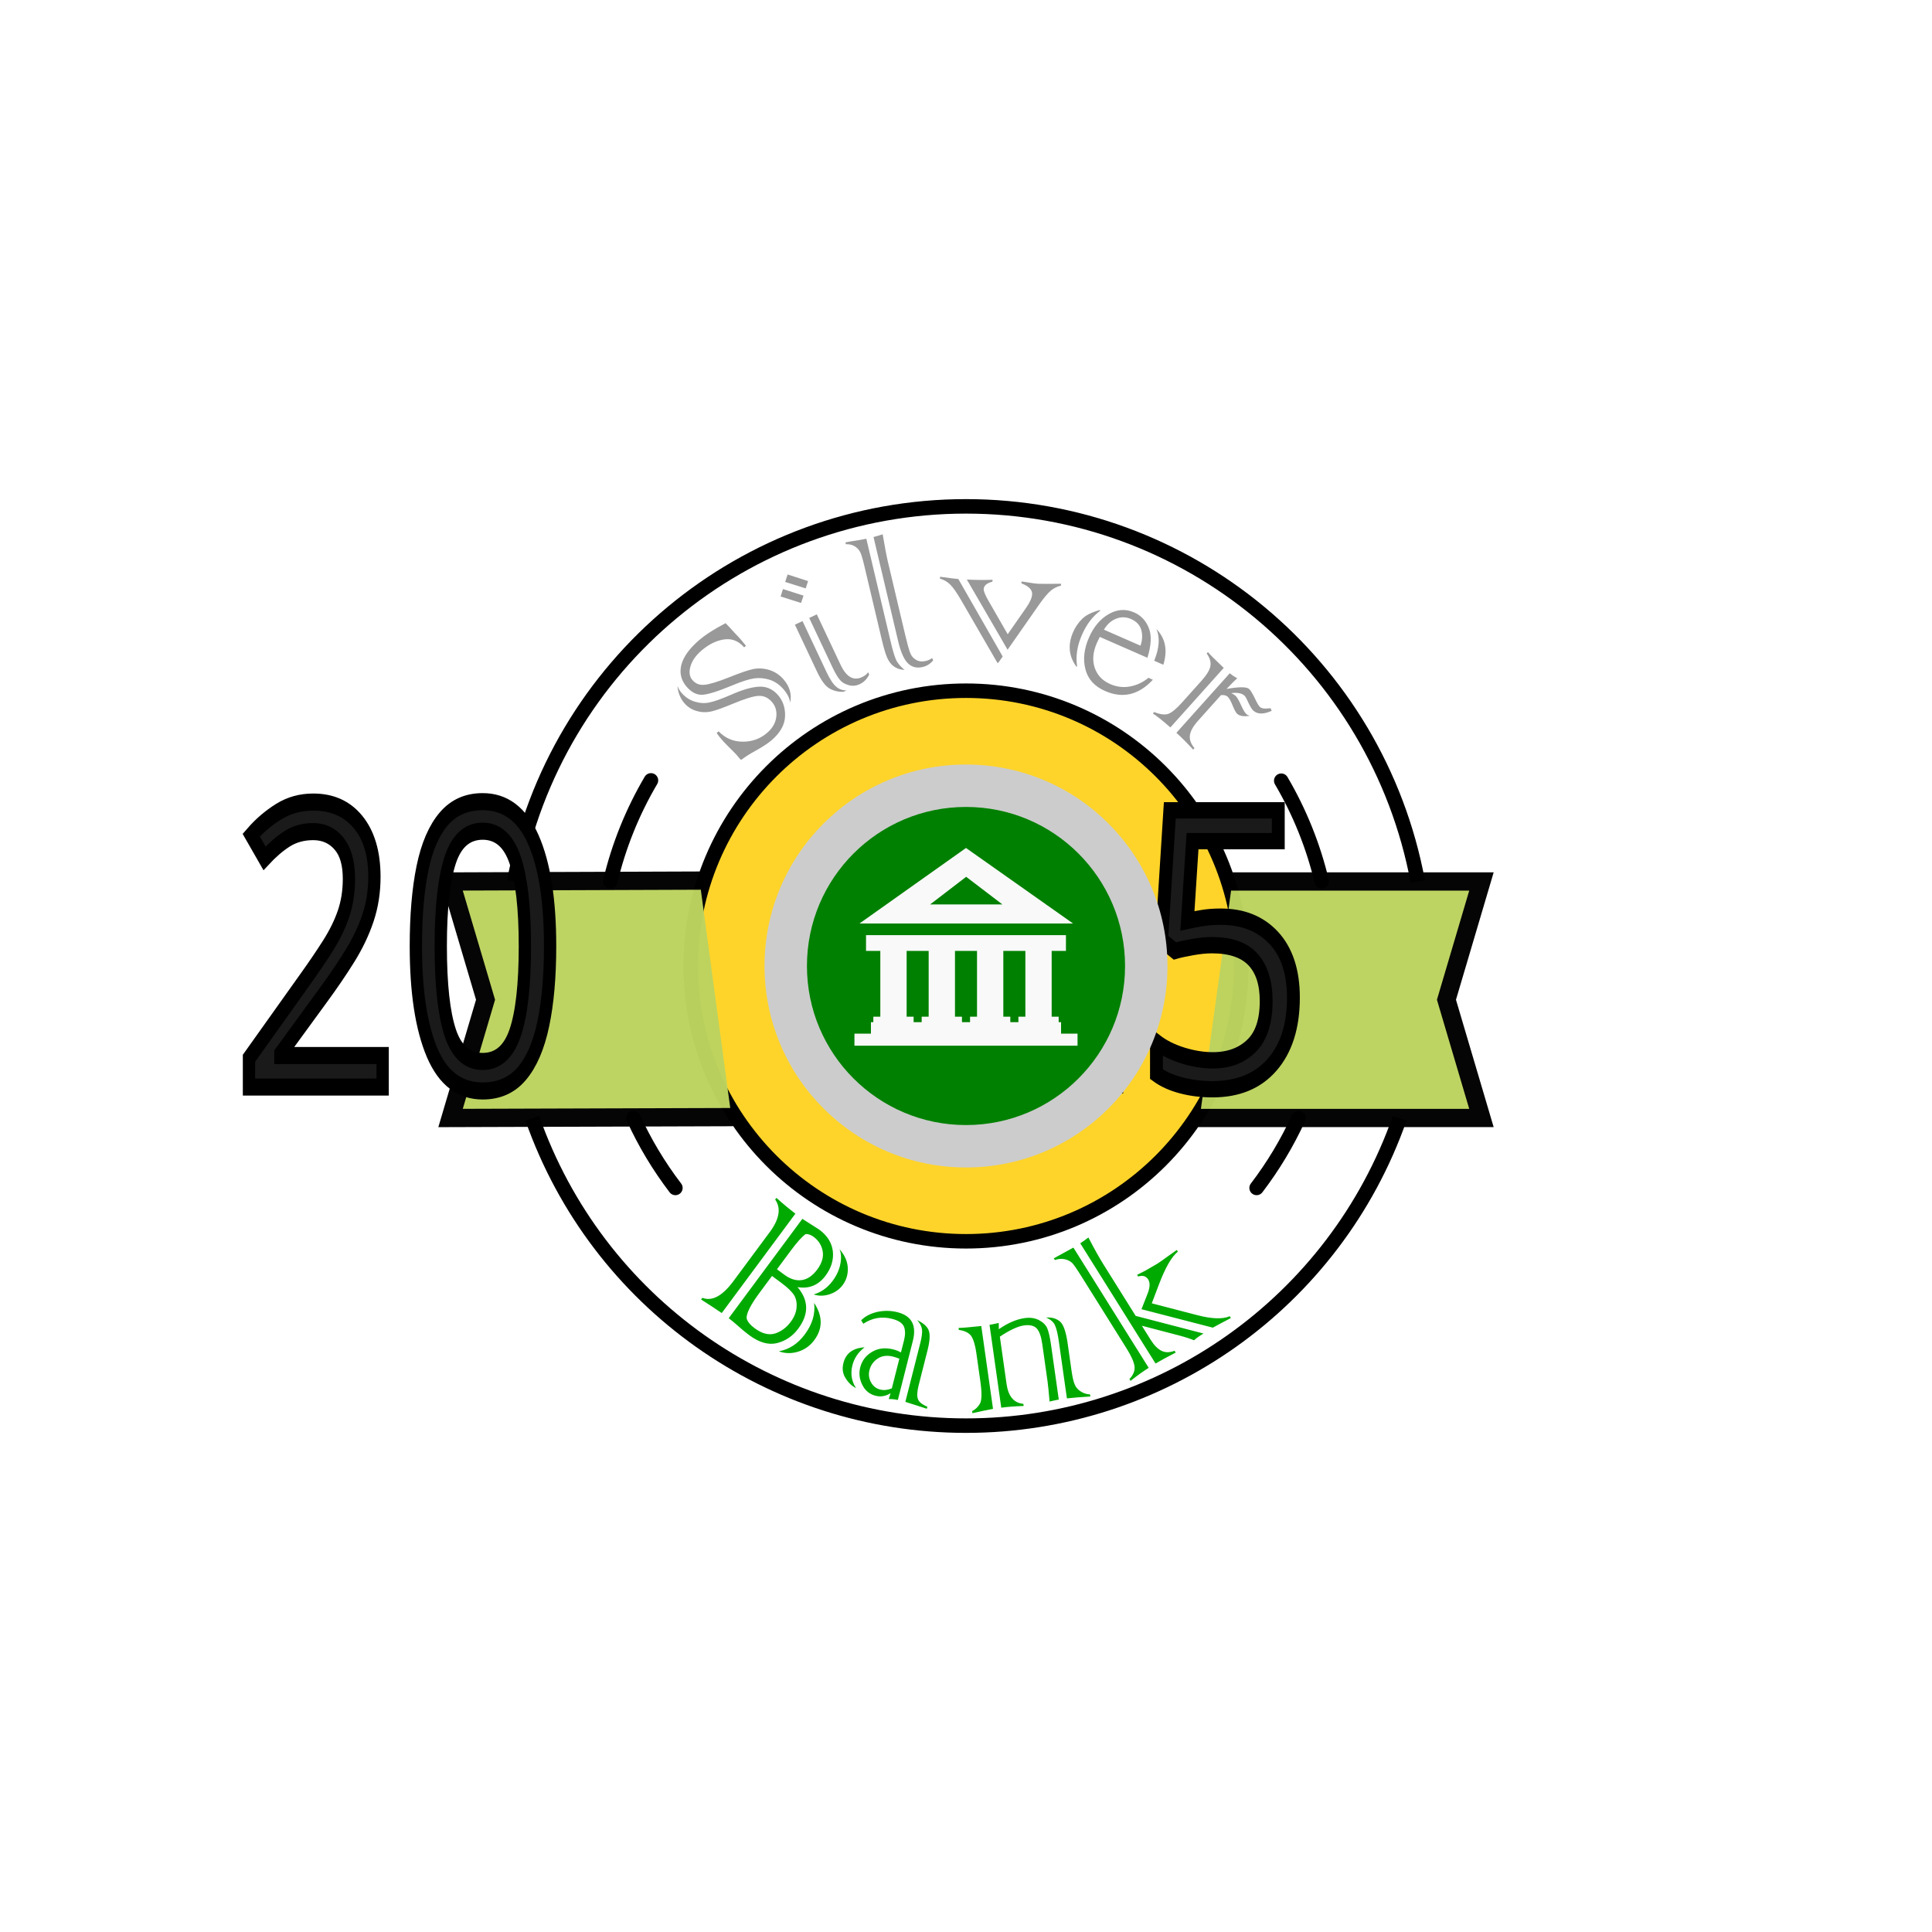
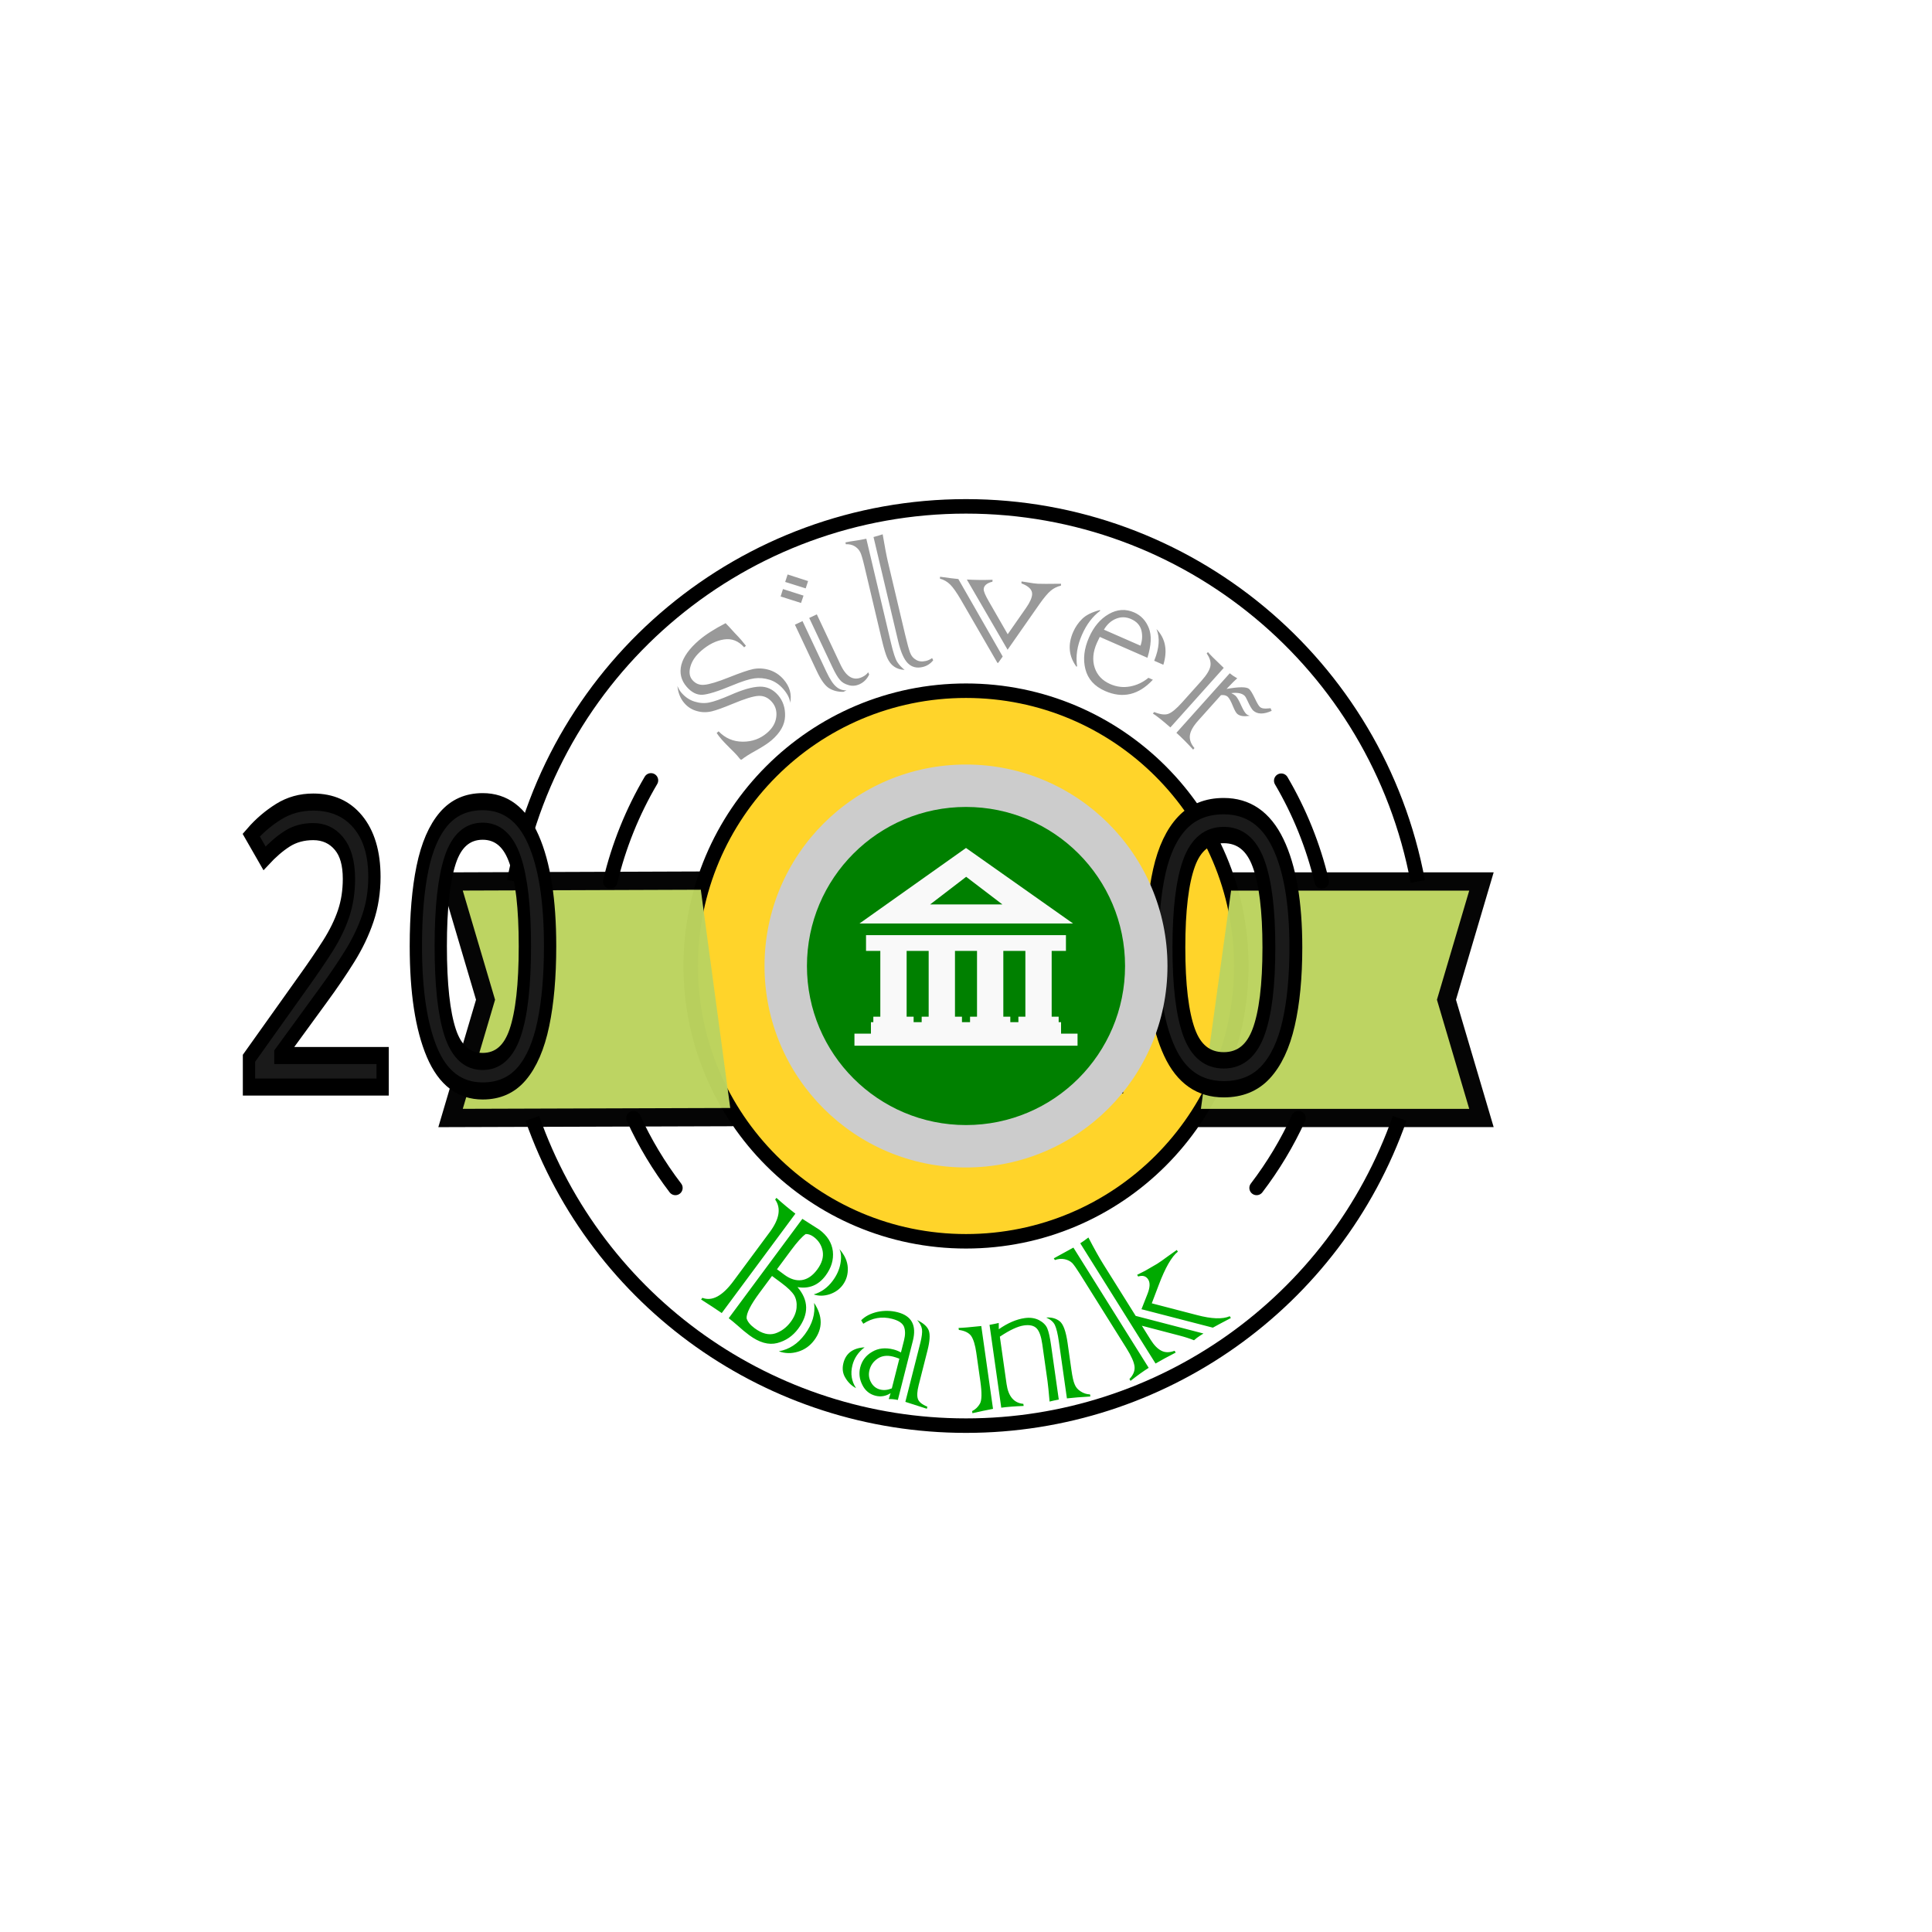
<svg xmlns="http://www.w3.org/2000/svg" width="200" height="200" viewBox="0 0 800 800" version="1.1" id="svg1" xml:space="preserve">
  <defs id="defs1" />
  <g id="layer1">
    <path id="path2" style="fill:none;stroke-width:0.163" transform="matrix(0,-1,-1,0,0,0)" d="M -217.545,-400 A 182.455,182.455 0 0 1 -400,-217.545 182.455,182.455 0 0 1 -582.455,-400 182.455,182.455 0 0 1 -400,-582.455 182.455,182.455 0 0 1 -217.545,-400 Z" />
    <path id="path1" style="fill:none;stroke-width:0.527" transform="rotate(90)" d="M 524.307,-400 A 125.365,127.709 0 0 1 398.942,-272.291 125.365,127.709 0 0 1 273.576,-400 125.365,127.709 0 0 1 398.942,-527.709 125.365,127.709 0 0 1 524.307,-400 Z" />
    <path d="m 292.492,303.526 0.808,-0.698 q 4.131,4.285 10.023,4.287 5.792,0.028 10.078,-3.675 3.303,-2.853 3.767,-6.506 0.464,-3.653 -1.782,-6.253 -2.367,-2.741 -5.675,-2.521 -3.207,0.194 -10.508,3.249 -5.873,2.435 -8.655,3.12 -3.25,0.783 -6.215,-0.092 -3.1,-0.819 -5.255,-3.314 -2.398,-2.776 -2.842,-7.055 0.762,1.735 1.642,2.753 2.367,2.741 5.458,3.691 3.187,0.99 6.095,0.379 2.939,-0.575 8.786,-3.111 7.587,-3.363 12.169,-3.456 4.416,-0.072 7.543,3.547 3.066,3.549 2.884,8.737 -0.186,5.253 -5.562,9.897 -2.178,1.882 -6.742,4.412 -3.98,2.211 -5.697,3.633 l -0.489,-0.069 q -0.481,-0.628 -1.3,-1.576 -0.971,-1.124 -3.216,-3.296 -2.209,-2.202 -3.211,-3.362 -1.305,-1.511 -2.106,-2.721 z m 12.119,-36.116 -0.738,0.637 q -3.556,-4.045 -8.453,-3.251 -4.796,0.769 -9.259,4.624 -3.549,3.066 -4.527,6.549 -1.014,3.514 0.807,5.622 1.943,2.249 4.893,1.97 3.111,-0.234 10.367,-3.127 6.748,-2.7 9.792,-3.367 3.276,-0.682 6.725,0.327 3.509,1.079 5.998,3.961 3.794,4.392 2.717,9.679 -0.232,-2.683 -2.812,-5.67 -2.428,-2.811 -5.61,-3.866 -3.283,-1.03 -6.408,-0.6 -3.191,0.425 -9.099,2.891 -8.895,3.696 -12.399,3.9 -3.535,0.17 -6.54,-3.309 -3.46,-4.006 -2.201,-9.082 1.32,-5.006 7.258,-10.136 4.041,-3.491 11.087,-7.124 l 0.212,0.246 1.224,1.274 q 0.911,1.054 2.256,2.469 1.653,1.701 2.837,3.071 0.789,0.914 1.872,2.309 z m 35.721,8.678 -9.518,-20.204 3.15,-1.484 9.814,20.834 q 3.601,7.645 8.936,5.132 1.722,-0.811 2.498,-1.998 l 0.435,0.924 q -1.311,2.773 -3.873,3.98 -2.352,1.108 -4.621,0.432 -2.415,-0.659 -3.666,-2.225 -1.335,-1.527 -3.156,-5.391 z m -6.259,2.076 -9.181,-19.49 3.15,-1.484 9.874,20.96 q 2.177,4.62 4.031,6.159 1.852,1.643 4.325,1.555 l -1.302,0.613 q -3.408,0.066 -5.946,-1.51 -2.477,-1.553 -4.95,-6.804 z m -14.132,-34.248 8.515,2.712 -1.027,3.05 -8.453,-2.69 z m 1.928,-6.041 8.473,2.732 -0.985,3.03 -8.495,-2.67 z m 59.835,34.627 0.45,0.895 q -1.728,2.174 -4.349,2.794 -3.705,0.876 -6.141,-1.553 -2.425,-2.385 -4.017,-9.117 l -10.206,-43.151 q 2.69,-0.732 3.787,-1.134 1.33,7.844 2.132,11.233 l 7.16,30.273 q 1.315,5.558 2.067,7.527 0.763,2.014 2.463,2.948 1.676,1.035 4.116,0.458 1.31,-0.31 2.538,-1.173 z m -27.245,-49.427 10.196,43.106 q 1.453,6.145 2.58,7.882 1.137,1.783 3.077,3.328 -2.656,-0.135 -4.386,-1.396 -1.708,-1.17 -2.804,-3.583 -0.986,-2.152 -2.354,-7.936 l -7.16,-30.273 q -0.973,-4.112 -1.631,-5.483 -0.746,-1.541 -2.311,-2.507 -1.564,-0.966 -3.683,-0.846 l -0.182,-0.768 q 1.401,-0.331 4.357,-0.744 1.478,-0.206 4.301,-0.779 z m 38.1,16.691 18.375,32.084 -1.873,2.636 -0.324,-0.019 -15.179,-26.225 q -2.625,-4.477 -4.385,-6.207 -1.804,-1.779 -4.231,-2.431 l 0.046,-0.788 q 4.889,0.701 7.572,0.95 z m 33.481,10.541 -13.083,18.73 -16.875,-29.067 q 5.145,0.298 10.644,0.104 l -0.046,0.788 q -3.492,0.868 -3.621,3.093 -0.075,1.298 2.167,5.148 l 7.776,13.519 7.607,-10.908 q 2.385,-3.443 2.511,-5.622 0.161,-2.781 -4.435,-4.535 l 0.046,-0.788 q 0.139,0.008 2.536,0.379 2.623,0.477 4.153,0.566 1.854,0.107 9.674,0.002 l -0.046,0.788 q -2.404,0.559 -4.262,2.125 -1.858,1.567 -4.747,5.678 z m 15.704,25.582 -0.282,0.181 q -4.801,-6.513 -1.335,-14.424 1.341,-3.062 3.738,-5.408 2.397,-2.346 7.321,-3.636 l 0.119,0.306 q -4.71,3.462 -7.561,9.969 -2.962,6.762 -2,13.013 z m 35.708,-0.628 -3.785,-1.658 q 3.178,-7.833 0.934,-13.125 5.599,5.849 2.851,14.783 z m -24.606,-14.531 15.14,6.633 q 1.129,-3.155 0.386,-6.319 -0.828,-3.201 -4.315,-4.729 -3.105,-1.36 -6.181,-0.123 -3.077,1.237 -5.03,4.538 z m 18.014,11.643 -19.733,-8.645 q -1.017,2.089 -1.222,2.557 -2.422,5.529 -0.874,10.211 1.566,4.64 6.415,6.764 3.998,1.751 8.18,0.998 4.182,-0.753 7.656,-3.591 l 1.829,0.801 q -8.813,9.471 -19.785,4.664 -6.592,-2.888 -8.152,-9.046 -1.579,-6.116 1.477,-13.09 2.944,-6.72 8.217,-9.732 5.212,-2.988 10.486,-0.678 4.253,1.863 6.088,6.469 1.811,4.544 -0.58,12.317 z m 31.6,4.184 -22.095,24.653 q -5.145,-4.486 -7.253,-5.752 l 0.558,-0.622 q 3.699,1.507 5.796,0.768 2.193,-0.778 5.695,-4.685 l 7.995,-8.921 q 3.316,-3.7 3.773,-6.158 0.454,-2.524 -1.536,-5.243 l 0.527,-0.588 q 0.886,1.168 6.54,6.547 z m -19.605,26.884 22.095,-24.653 q 1.172,0.988 3.107,2.099 -1.416,1.163 -4.429,4.385 7.783,-1.38 9.339,0.015 0.899,0.806 2.421,3.978 1.303,2.789 2.064,3.471 1.003,0.899 3.518,0.597 0.197,-0.011 0.262,-0.014 0.097,-0.038 0.621,-0.067 l 0.454,1.093 q -5.006,2.247 -7.634,-0.108 -0.899,-0.806 -2.47,-4.271 -0.638,-1.445 -1.191,-1.941 -1.66,-1.487 -5.448,-1.017 1.147,0.529 1.769,1.087 0.968,0.868 2.508,4.367 1.154,2.469 1.984,3.212 0.553,0.496 1.451,0.677 -3.647,0.66 -5.237,-0.766 -0.726,-0.651 -1.673,-2.933 -1.332,-3.314 -2.266,-4.15 -0.934,-0.837 -2.766,-0.671 l -9.42,10.511 q -3.161,3.527 -3.476,6.175 -0.315,2.648 1.899,5.256 l -0.558,0.622 q -3.674,-4.041 -6.924,-6.953 z" id="text1" style="font-size:95.09px;font-family:'Colonna MT';-inkscape-font-specification:'Colonna MT, Normal';text-align:center;letter-spacing:0.14px;text-anchor:middle;fill:#999999;stroke-width:0.934" transform="translate(4.266121)" aria-label="Silver" />
    <path d="m 306.177,555.614 q 7.373,-1.297 12.408,-8.09 5.402,-7.288 4.417,-14.988 6.248,9.439 0.079,17.763 -3.034,4.094 -7.786,5.521 -4.752,1.427 -9.118,-0.205 z m 16.622,-27.132 q 5.412,-1.565 9.08,-6.514 2.901,-3.914 3.672,-8.152 0.793,-4.361 -0.477,-6.975 3.754,4.246 4.004,8.892 0.217,4.692 -2.417,8.246 -2.334,3.149 -6.381,4.472 -3.98,1.232 -7.481,0.032 z m -8.732,-38.534 -35.143,47.42 q -4.014,-2.766 -9.848,-6.462 l 0.6,-0.81 q 6.926,2.693 14.795,-7.925 l 17.371,-23.44 q 6.935,-9.358 2.577,-15.516 l 0.6,-0.81 q 4.346,3.918 9.048,7.542 z m -6.654,33.056 -4.499,-3.334 -6.002,8.098 q -6.302,8.503 -6.124,12.12 0.674,2.382 3.824,4.716 5.264,3.901 9.781,2.509 4.427,-1.459 7.461,-5.553 2.434,-3.284 2.773,-6.657 0.327,-3.451 -1.132,-5.997 -1.628,-2.6 -6.082,-5.901 z m 4.57,-15.572 -6.702,9.043 3.464,2.567 q 4.319,3.201 8.392,2.595 4.073,-0.606 7.341,-5.015 3.368,-4.544 2.615,-8.796 -0.786,-4.207 -4.295,-6.807 -1.935,-1.434 -3.805,-1.356 -2.61,1.829 -7.012,7.768 z m -29.73,32.404 35.143,-47.42 8.094,5.162 q 5.714,4.235 6.454,10.289 0.662,6.067 -3.439,11.6 -5.135,6.929 -13.431,5.52 8.084,9.407 0.349,19.844 -3.901,5.264 -10.03,6.856 -6.173,1.559 -13.372,-3.776 -2.654,-1.967 -5.525,-4.583 -2.623,-2.292 -4.242,-3.493 z m 64.842,13.889 q -4.508,3.42 -5.802,8.522 -1.529,6.025 1.727,10.953 -3.118,-1.6 -5.022,-4.799 -2.026,-3.172 -1.007,-7.188 1.777,-7.002 10.104,-7.489 z m 29.708,29.32 -10.256,-3.296 7.149,-28.171 q 1.088,-4.288 0.784,-6.503 -0.399,-2.297 -2.307,-4.341 4.488,2.121 5.551,4.991 1.049,2.924 -0.59,9.383 l -4.256,16.772 q -1.088,4.288 -0.362,6.437 0.672,2.135 4.537,3.751 z m -16.712,-9.729 3.595,-14.167 q -1.736,-0.672 -2.985,-0.988 -4.288,-1.088 -7.337,0.911 -3.063,2.054 -3.931,5.473 -0.785,3.094 0.672,5.775 1.484,2.803 4.415,3.547 2.605,0.661 5.571,-0.551 z m 4.353,-17.152 1.46,-5.754 q 0.992,-3.908 -0.018,-6.533 -1.077,-2.584 -5.745,-3.769 -7.273,-1.846 -13.658,2.369 l -1.026,-1.647 q 2.876,-2.91 7.783,-4.033 4.879,-1.015 9.547,0.17 10.15,2.576 7.34,13.649 l -7.163,28.225 q -2.524,-0.525 -4.345,-0.409 l 0.893,-2.835 q -3.444,2.188 -7.189,1.238 -4.288,-1.088 -6.311,-5.183 -2.077,-4.109 -1.003,-8.343 1.24,-4.885 5.704,-7.45 4.355,-2.592 10.163,-1.118 1.845,0.468 3.567,1.425 z m 79.197,21.931 -3.833,-27.057 q -0.793,-5.6 -1.923,-7.985 -1.043,-2.171 -4.122,-3.545 3.81,-0.257 6.413,1.75 2.611,2.062 3.805,10.49 l 1.83,12.919 q 0.676,4.768 1.513,6.686 0.805,2.092 2.855,3.385 2.002,1.357 4.504,1.454 l 0.141,0.998 q -1.853,0.093 -6.162,0.42 -4.245,0.375 -5.021,0.485 z m -40.864,-34.537 5.601,39.533 q -5.672,1.086 -9.83,2.071 l -0.141,-0.998 q 2.377,-1.185 3.734,-3.583 1.357,-2.398 0.194,-10.604 l -1.932,-13.64 q -0.786,-5.545 -2.438,-8.025 -1.684,-2.307 -5.897,-2.897 l -0.134,-0.943 q 2.653,-0.036 10.843,-0.914 z m 9.537,38.975 -5.601,-39.533 q 2.923,-0.527 4.396,-0.906 l 0.028,2.994 q 6.436,-4.475 12.368,-5.315 3.826,-0.542 6.81,0.958 2.936,1.564 3.947,3.909 1.019,2.401 1.812,8.001 l 3.684,26.004 q -2.258,0.433 -4.388,0.961 -0.594,-6.986 -0.987,-9.758 l -2.506,-17.687 q -0.77,-5.434 -2.636,-7.432 -1.93,-2.045 -6.088,-1.456 -4.436,0.628 -11.513,5.364 l 3.197,22.566 q 1.257,8.871 8.019,9.497 l 0.141,0.998 q -6.748,0.277 -10.684,0.835 z m 109.045,-43.648 0.535,0.854 q -6.42,3.359 -8.615,4.602 l -34.056,-8.803 2.932,-7.452 q 1.712,-4.442 0.285,-6.72 -1.545,-2.468 -4.791,-1.426 l -0.505,-0.807 q 2.35,-1.207 3.863,-1.956 l 5.719,-3.317 q 1.756,-1.1 5.185,-3.643 3.553,-2.555 4.17,-2.942 l 0.505,0.807 q -4.467,3.524 -9.157,15.975 l -3.293,8.669 21.546,5.603 q 10.533,2.787 15.677,0.556 z m -35.418,22.575 -35.932,-57.381 q 1.566,-0.981 3.886,-2.764 4.227,8.123 7.051,12.631 l 15.514,24.775 32.358,8.413 -1.614,1.01 q -1.566,0.981 -2.907,2.217 -2.933,-1.202 -6.959,-2.25 l -17.936,-4.692 4.22,6.74 q 2.407,3.844 5.103,5.195 2.649,1.381 6.292,0.024 l 0.535,0.854 q -5.898,3.032 -9.612,5.226 z m -48.551,-50.205 9.345,-5.125 35.932,57.381 q -3.797,2.378 -8.661,6.216 l -0.535,-0.854 q 2.787,-2.935 2.44,-6.021 -0.347,-3.086 -3.854,-8.687 l -22.142,-35.359 q -2.437,-3.892 -3.703,-5.28 -1.36,-1.328 -3.599,-1.843 -2.286,-0.485 -4.719,0.378 z" id="text2" style="font-size:114.686px;font-family:'Colonna MT';-inkscape-font-specification:'Colonna MT, Normal';text-align:center;letter-spacing:15.47px;text-anchor:middle;fill:#00aa00;stroke-width:0.934" transform="matrix(0.8677257,0,0,0.8677257,56.82738,77.41744)" aria-label="Bank" />
    <path id="path21" style="fill:none;stroke:#000000;stroke-width:6" d="M 212.935 364.923 A 190.325 190.325 0 0 1 400 209.675 A 190.325 190.325 0 0 1 587.079 364.998 " />
    <path id="path19" style="fill:none;stroke:#000000;stroke-width:6" d="M 579.564 463.092 A 190.325 190.325 0 0 1 400 590.325 A 190.325 190.325 0 0 1 220.436 463.092 " />
    <path id="circle8" style="fill:#ffd42a;stroke:#000000;stroke-width:6" d="M 513.993,400 A 113.993,113.993 0 0 1 400,513.993 113.993,113.993 0 0 1 286.007,400 113.993,113.993 0 0 1 400,286.007 113.993,113.993 0 0 1 513.993,400 Z" />
    <path id="circle9" style="fill:none;stroke:#000000;stroke-width:6;stroke-linecap:round;stroke-dasharray:none;stroke-dashoffset:0" d="M 537.681 463.002 A 151.411 151.411 0 0 1 520.333 491.897 " />
    <path id="path18" style="fill:none;stroke:#000000;stroke-width:6;stroke-linecap:round;stroke-dasharray:none;stroke-dashoffset:0" d="M 530.532 323.276 A 151.411 151.411 0 0 1 547.304 364.975 " />
    <path id="path10" style="fill:none;stroke:#000000;stroke-width:6;stroke-linecap:round;stroke-dasharray:none;stroke-dashoffset:0" d="M 252.696 364.975 A 151.411 151.411 0 0 1 269.548 323.14 " />
    <path id="path16" style="fill:none;stroke:#000000;stroke-width:6;stroke-linecap:round;stroke-dasharray:none;stroke-dashoffset:0" d="M 279.667 491.897 A 151.411 151.411 0 0 1 262.319 463.001 " />
    <path id="path22" style="opacity:0.979;fill:#bcd35f;stroke:#000000;stroke-width:7.56;stroke-linecap:round" d="m 302.887,462.571 -116.322,0.366 14.489,-48.966 -14.489,-48.966 v 0 l 103.121,-0.366" />
    <path id="path26" style="opacity:0.979;fill:#bcd35f;stroke:#000000;stroke-width:7.56;stroke-linecap:round" d="m 510.285,365.006 h 103.15 l -14.489,48.966 14.489,48.966 H 496.747" />
    <text xml:space="preserve" style="font-style:normal;font-variant:normal;font-weight:normal;font-stretch:normal;font-size:91.461px;line-height:0;font-family:Castellar;-inkscape-font-specification:'Castellar, Normal';font-variant-ligatures:normal;font-variant-caps:normal;font-variant-numeric:normal;font-variant-east-asian:normal;text-align:center;letter-spacing:7.145px;writing-mode:lr-tb;direction:ltr;text-anchor:middle;opacity:1;fill:none;stroke:#000000;stroke-width:6;stroke-linecap:round;stroke-dasharray:none" x="626.552" y="186.146" id="text29" transform="scale(1.02353,0.9770113)">
      <tspan id="tspan29" style="font-style:normal;font-variant:normal;font-weight:normal;font-stretch:normal;font-size:91.461px;font-family:Castellar;-inkscape-font-specification:'Castellar, Normal';font-variant-ligatures:normal;font-variant-caps:normal;font-variant-numeric:normal;font-variant-east-asian:normal;letter-spacing:7.145px;stroke-width:6" x="626.552" y="186.146" />
    </text>
    <text xml:space="preserve" style="font-size:318.132px;line-height:0;font-family:'Imprint MT Shadow';-inkscape-font-specification:'Imprint MT Shadow, Normal';text-align:center;letter-spacing:3.969px;writing-mode:lr-tb;direction:ltr;text-anchor:middle;fill:none;stroke:#000000;stroke-width:6;stroke-linecap:round" x="253.205" y="40.981" id="text3">
      <tspan id="tspan1" style="stroke-width:6" x="253.205" y="40.981" />
    </text>
    <text xml:space="preserve" style="font-style:normal;font-variant:normal;font-weight:normal;font-stretch:normal;font-size:141.458px;line-height:0;font-family:'French Script MT';-inkscape-font-specification:'French Script MT, Normal';font-variant-ligatures:normal;font-variant-caps:normal;font-variant-numeric:normal;font-variant-east-asian:normal;text-align:center;letter-spacing:2.292px;writing-mode:lr-tb;direction:ltr;text-anchor:middle;fill:#1a1a1a;stroke:#000000;stroke-width:6;stroke-linecap:round" x="625.226" y="398.622" id="text5" transform="scale(0.8869631,1.127443)">
-       <tspan id="tspan5" style="font-style:normal;font-variant:normal;font-weight:normal;font-stretch:normal;font-size:141.458px;font-family:'French Script MT';-inkscape-font-specification:'French Script MT, Normal';font-variant-ligatures:normal;font-variant-caps:normal;font-variant-numeric:normal;font-variant-east-asian:normal;fill:#1a1a1a;stroke-width:6" x="626.372" y="398.622">25</tspan>
+       <tspan id="tspan5" style="font-style:normal;font-variant:normal;font-weight:normal;font-stretch:normal;font-size:141.458px;font-family:'French Script MT';-inkscape-font-specification:'French Script MT, Normal';font-variant-ligatures:normal;font-variant-caps:normal;font-variant-numeric:normal;font-variant-east-asian:normal;fill:#1a1a1a;stroke-width:6" x="626.372" y="398.622">20</tspan>
    </text>
    <text xml:space="preserve" style="font-style:normal;font-variant:normal;font-weight:normal;font-stretch:normal;font-size:138.257px;line-height:0;font-family:'French Script MT';-inkscape-font-specification:'French Script MT, Normal';font-variant-ligatures:normal;font-variant-caps:normal;font-variant-numeric:normal;font-variant-east-asian:normal;text-align:center;letter-spacing:2.24px;writing-mode:lr-tb;direction:ltr;text-anchor:middle;fill:#1a1a1a;stroke:#000000;stroke-width:6;stroke-linecap:round" x="288.328" y="381.812" id="text9" transform="scale(0.8482471,1.178902)">
      <tspan id="tspan9" style="font-style:normal;font-variant:normal;font-weight:normal;font-stretch:normal;font-size:138.257px;font-family:'French Script MT';-inkscape-font-specification:'French Script MT, Normal';font-variant-ligatures:normal;font-variant-caps:normal;font-variant-numeric:normal;font-variant-east-asian:normal;stroke-width:6;fill:#1a1a1a" x="289.447" y="381.812">20</tspan>
    </text>
    <circle style="fill:#cccccc;stroke:none;stroke-width:6;stroke-linecap:round" id="path8" cx="400" cy="400" r="83.426" />
    <circle style="fill:#008000;stroke:none;stroke-width:6;stroke-linecap:round" id="path9" cx="400" cy="400" r="65.862" />
    <path class="st0" d="m 355.907,382.391 44.093,-31.267 44.318,31.267 z m -2.098,45.626 h 6.826 v -4.759 h 0.992 v -2.27 h 2.894 v -27.237 h -5.917 v -6.526 h 82.78 v 6.526 h -5.909 v 27.237 h 2.894 v 2.27 h 0.992 v 4.759 h 6.826 v 4.984 h -92.38 z m 24.501,-4.759 h 3.338 v -2.27 h 2.894 v -27.237 h -9.127 v 27.237 h 2.894 z m 20.02,0 h 3.345 v -2.27 h 2.887 v -27.237 h -9.127 v 27.237 h 2.894 z m 20.02,0 h 3.345 v -2.27 h 2.894 v -27.237 h -9.134 v 27.237 h 2.894 z m -33.199,-48.754 14.916,-11.442 14.998,11.442 z" id="path1-4" style="fill:#f9f9f9;stroke-width:0.265" />
  </g>
  <style type="text/css" id="style1">.st0{fill-rule:evenodd;clip-rule:evenodd;}</style>
  <style type="text/css" id="style1-2">.st0{fill-rule:evenodd;clip-rule:evenodd;}</style>
</svg>
